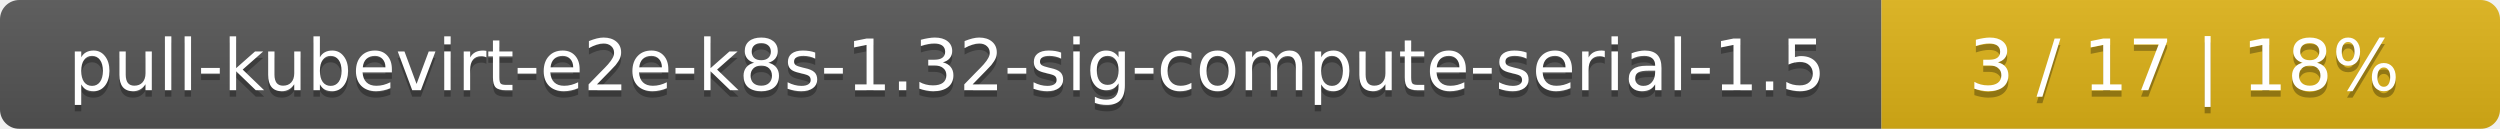
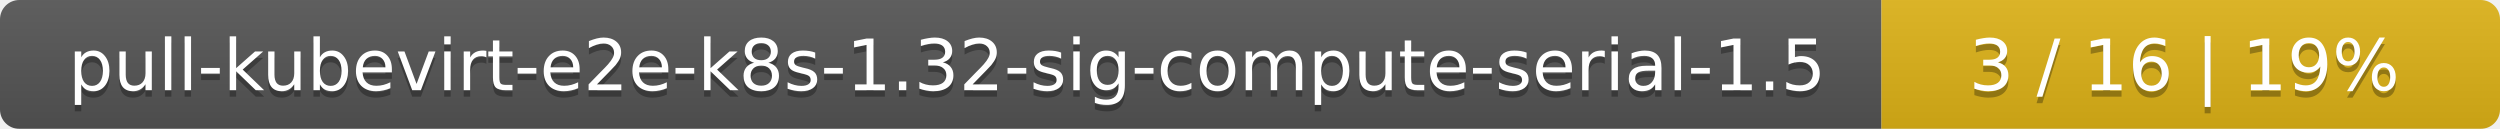
<svg xmlns="http://www.w3.org/2000/svg" width="388" height="20">
  <linearGradient id="smooth" x2="0" y2="100%">
    <stop offset="0" stop-color="#bbb" stop-opacity=".1" />
    <stop offset="1" stop-opacity=".1" />
  </linearGradient>
  <mask id="round">
    <rect width="388" height="20" rx="3" fill="#fff" />
  </mask>
  <g mask="url(#round)">
    <rect width="292" height="20" fill="#555" />
    <rect x="292" width="96" height="20" fill="#dfb317" />
    <rect width="388" height="20" fill="url(#smooth)" />
  </g>
  <g fill="#fff" text-anchor="middle" font-family="DejaVu Sans,Verdana,Geneva,sans-serif" font-size="11">
    <text x="147" y="15" fill="#010101" fill-opacity=".3">pull-kubevirt-e2e-k8s-1.32-sig-compute-serial-1.5</text>
    <text x="147" y="14">pull-kubevirt-e2e-k8s-1.32-sig-compute-serial-1.5</text>
-     <text x="339" y="15" fill="#010101" fill-opacity=".3">3 / 17    |    18%</text>
-     <text x="339" y="14">3 / 17    |    18%</text>
+     <text x="339" y="15" fill="#010101" fill-opacity=".3">3 / 16    |    19%</text>
+     <text x="339" y="14">3 / 16    |    19%</text>
  </g>
</svg>
